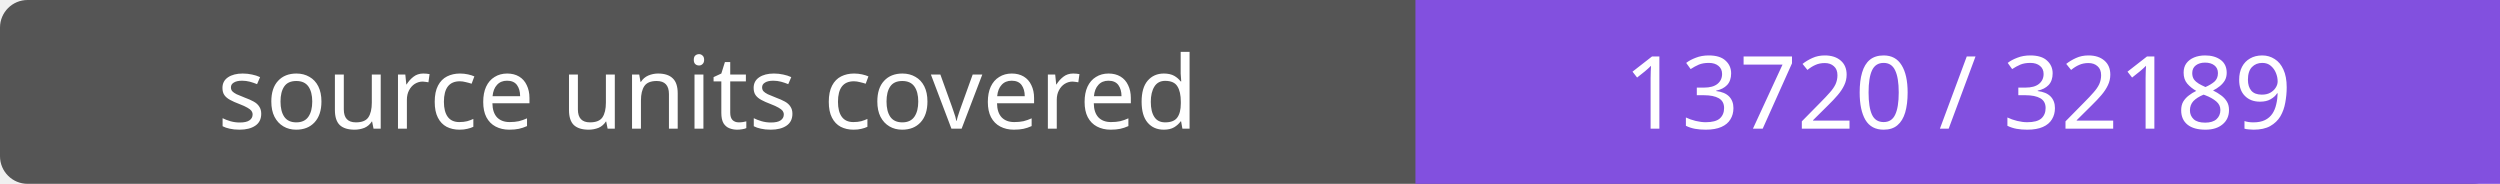
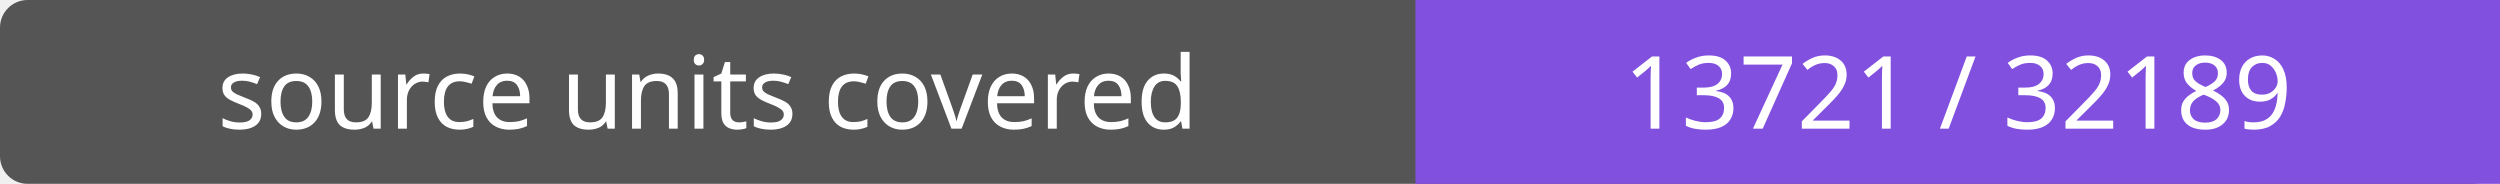
- <svg xmlns="http://www.w3.org/2000/svg" width="272" height="20" role="img" aria-label="source units covered: 13720 / 32189">
+ <svg xmlns="http://www.w3.org/2000/svg" width="272" height="20" role="img" aria-label="source units covered: 13721 / 32189">
  <rect width="272" height="20" rx="3" fill="#555" />
  <path fill="#8250df" d="M154 0h118v20H154z" />
  <g fill="#fff" text-anchor="middle" font-family="Verdana,sans-serif" font-size="11">
    <text x="77.0" y="14">source units covered</text>
-     <text x="213.0" y="14">13720 / 32189</text>
+     <text x="213.0" y="14">13721 / 32189</text>
  </g>
</svg>
